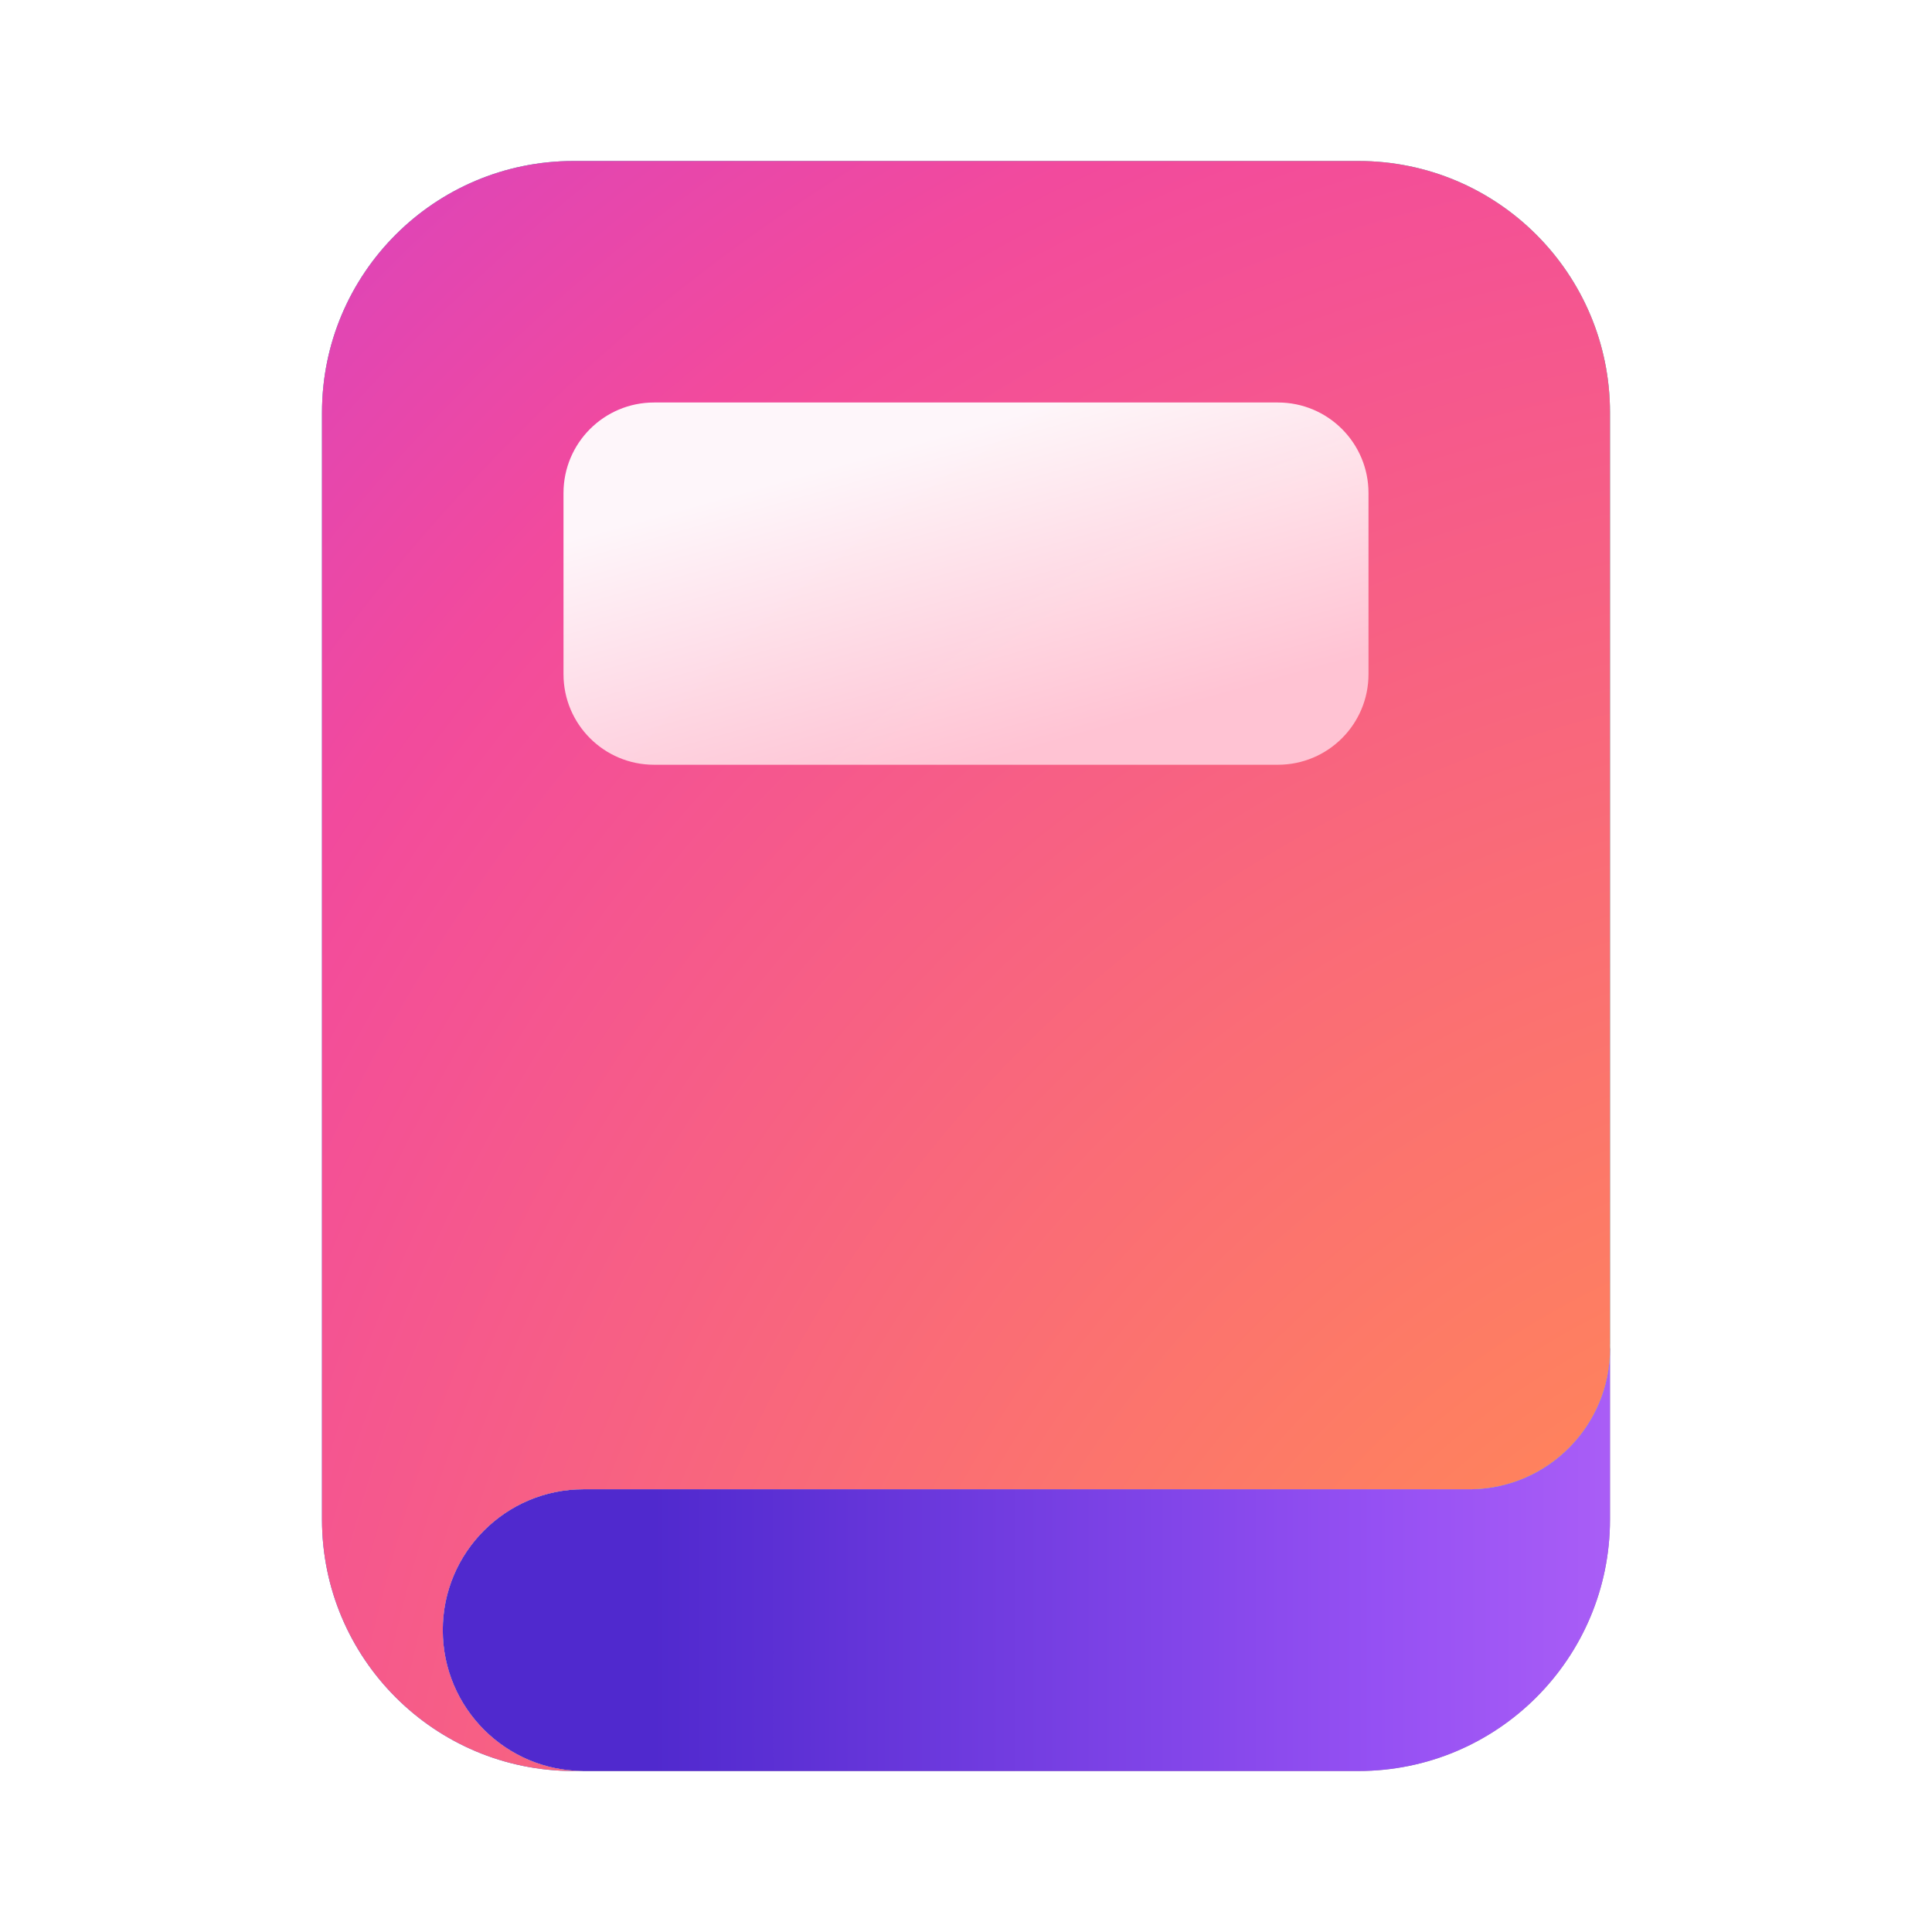
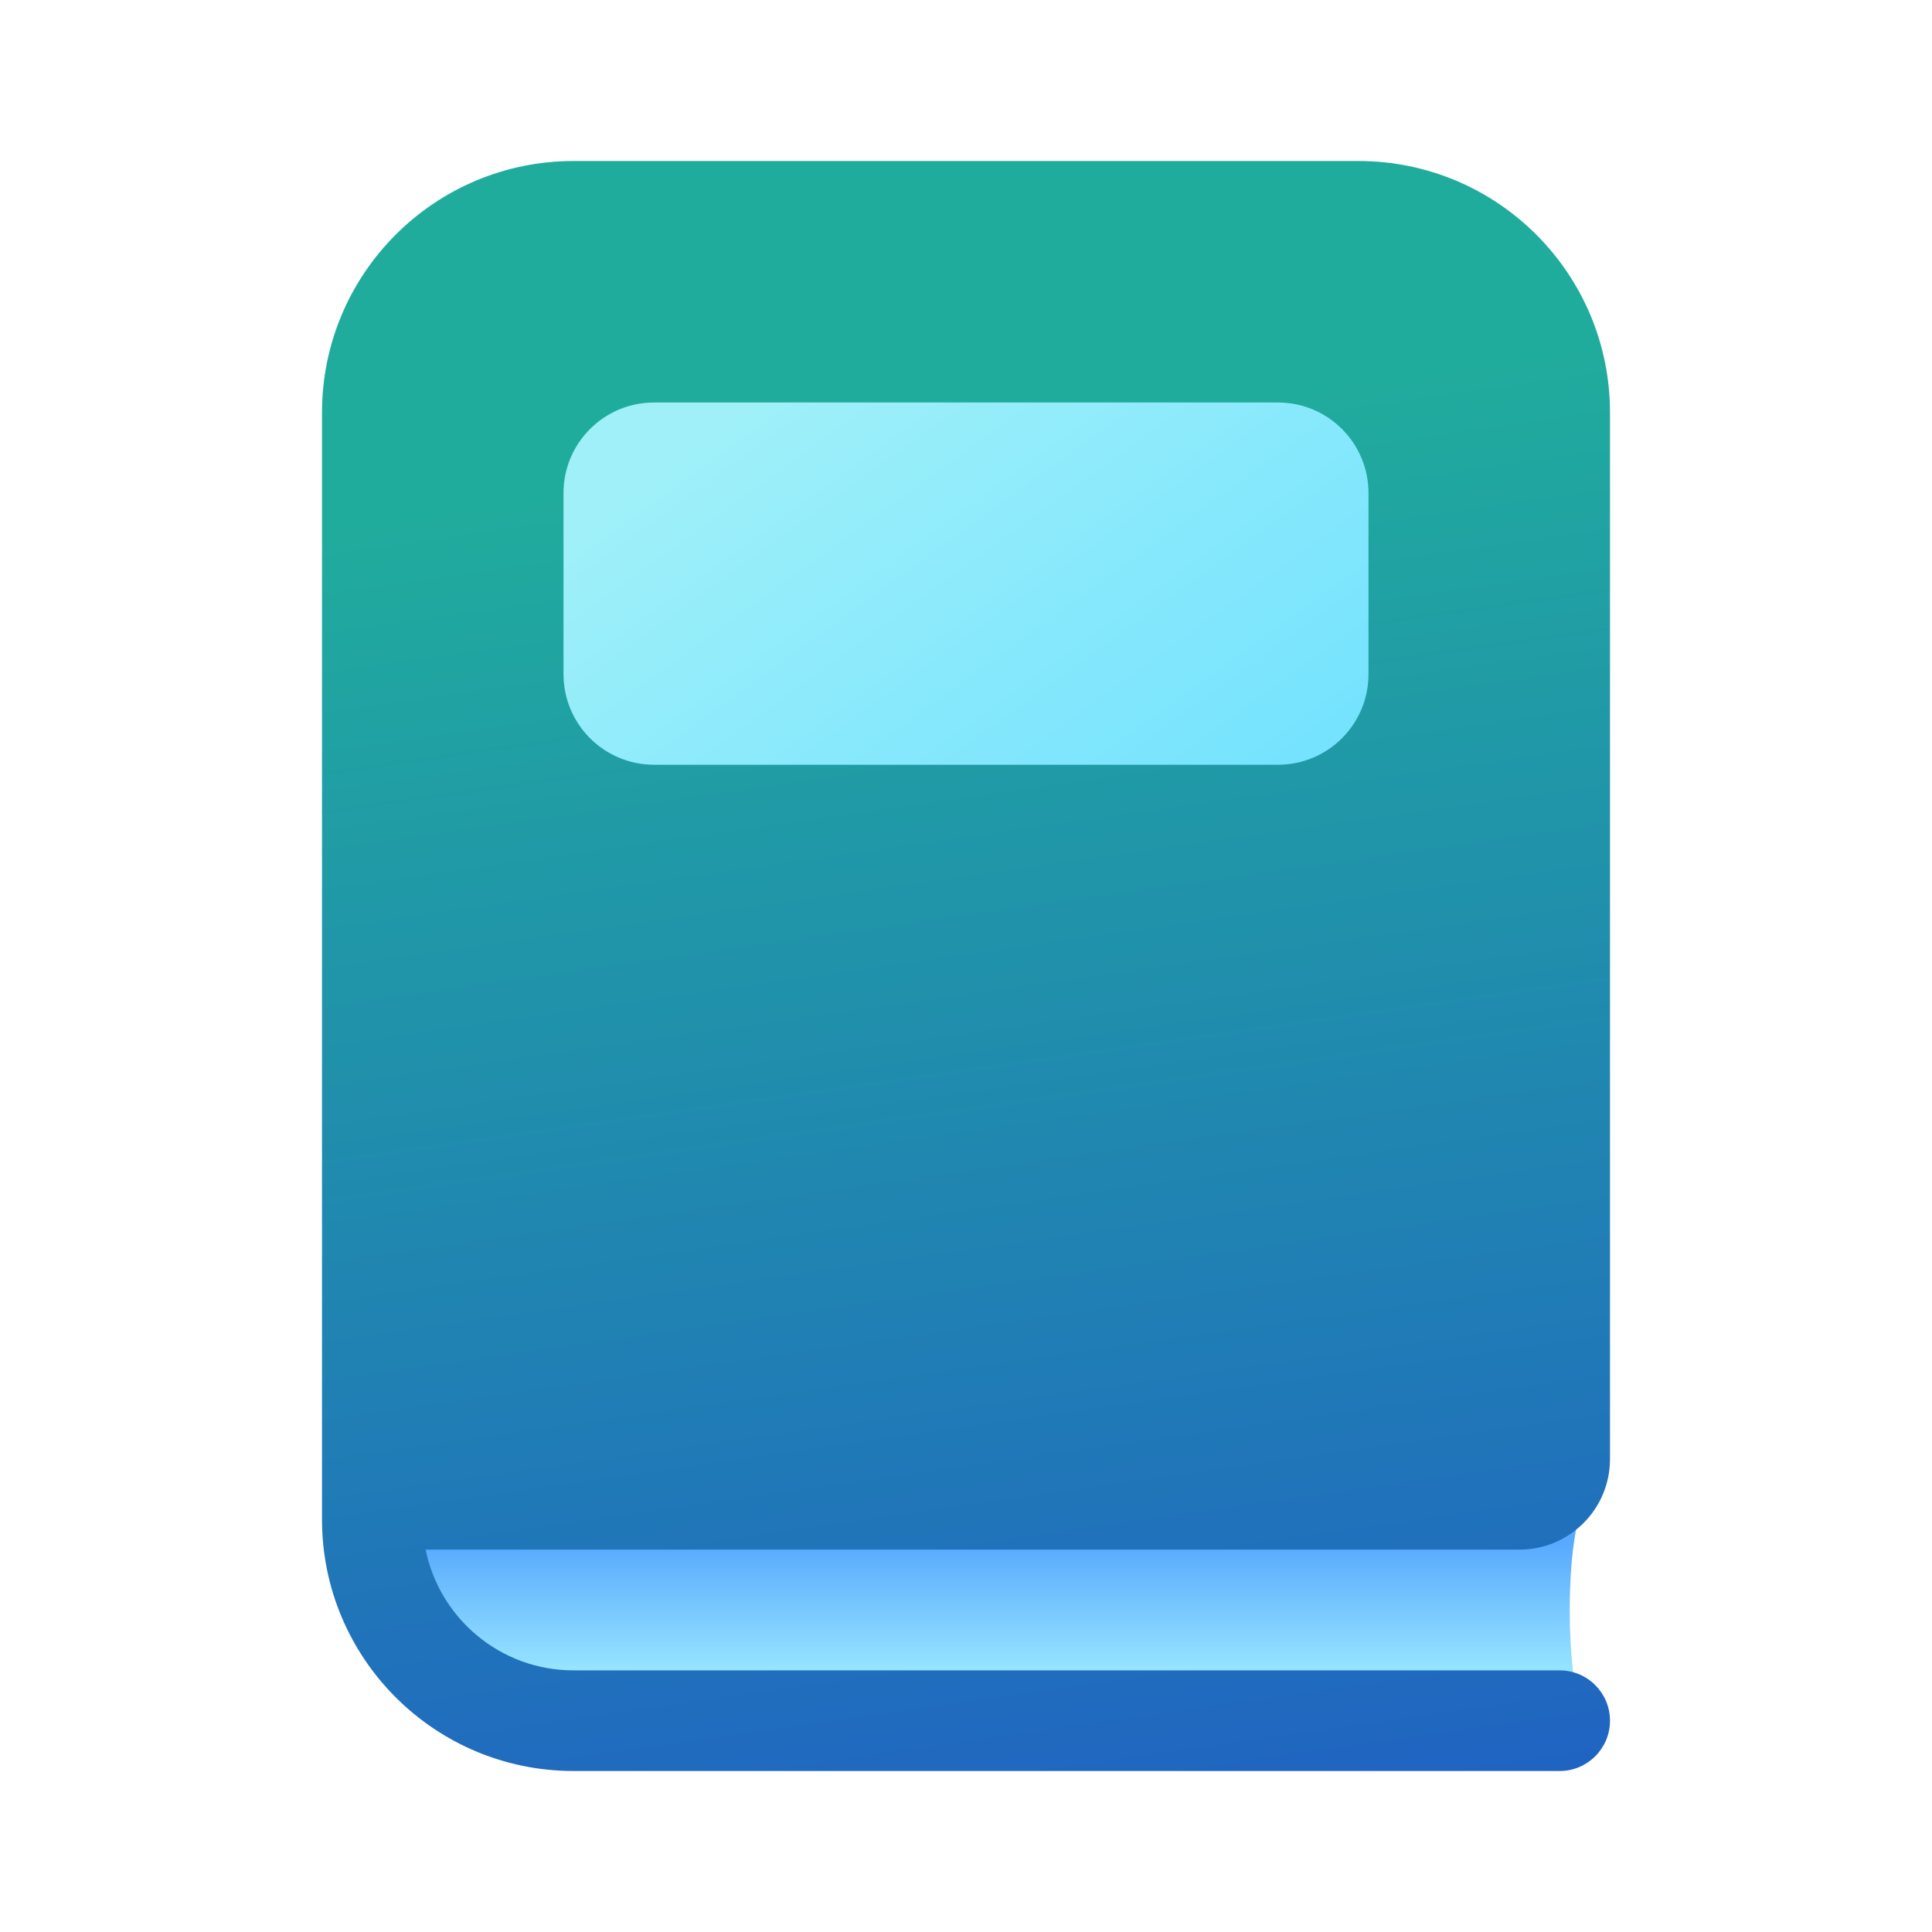
<svg xmlns="http://www.w3.org/2000/svg" width="48" height="48" viewBox="0 0 48 48" fill="none">
-   <path d="M40 37.75C40 41.202 37.202 44 33.75 44H14.5C12.567 44 10 42.433 10 40.5C10 38.567 10.001 33.4 10.001 33.4L40 33.5V37.75Z" fill="#929292" />
-   <path d="M40 37.75C40 41.202 37.202 44 33.75 44H14.5C12.567 44 10 42.433 10 40.5C10 38.567 10.001 33.4 10.001 33.4L40 33.5V37.75Z" fill="url(#paint0_linear_73819_12114)" />
-   <path d="M40 33.5C40 33.5 39.999 33.6 39.999 33.5L40 33.5Z" fill="#929292" />
-   <path d="M40 33.5C40 33.5 39.999 33.6 39.999 33.5L40 33.5Z" fill="url(#paint1_linear_73819_12114)" />
-   <path d="M8 10.25C8 6.798 10.798 4 14.25 4H33.75C37.202 4 40 6.798 40 10.25V33.4H39.999C39.999 33.434 40 33.467 40 33.5C40 35.416 38.462 36.972 36.553 37H14.5C12.567 37 11 38.567 11 40.5C11 42.433 12.567 44 14.5 44H14.25C10.798 44 8 41.202 8 37.75V10.25Z" fill="#CACACA" />
-   <path d="M8 10.25C8 6.798 10.798 4 14.25 4H33.75C37.202 4 40 6.798 40 10.25V33.4H39.999C39.999 33.434 40 33.467 40 33.5C40 35.416 38.462 36.972 36.553 37H14.5C12.567 37 11 38.567 11 40.5C11 42.433 12.567 44 14.5 44H14.25C10.798 44 8 41.202 8 37.75V10.25Z" fill="url(#paint2_linear_73819_12114)" />
-   <path d="M8 10.25C8 6.798 10.798 4 14.25 4H33.75C37.202 4 40 6.798 40 10.25V33.4H39.999C39.999 33.434 40 33.467 40 33.5C40 35.416 38.462 36.972 36.553 37H14.5C12.567 37 11 38.567 11 40.5C11 42.433 12.567 44 14.5 44H14.25C10.798 44 8 41.202 8 37.75V10.25Z" fill="url(#paint3_radial_73819_12114)" />
-   <path d="M16.25 10C15.007 10 14 11.007 14 12.25V16.75C14 17.993 15.007 19 16.25 19H31.75C32.993 19 34 17.993 34 16.75V12.25C34 11.007 32.993 10 31.75 10H16.25Z" fill="url(#paint4_linear_73819_12114)" fill-opacity="0.95" />
+   <path d="M10 37H39.5C39.5 37 39 37.6 39 40C39 42.4 39.5 43 39.5 43H15C12.239 43 10 40.761 10 38V37Z" fill="url(#paint0_linear_74105_6447)" />
+   <path d="M14.25 4C10.798 4 8 6.798 8 10.25V37.75C8 41.202 10.798 44 14.25 44H38.75C39.44 44 40 43.44 40 42.75C40 42.06 39.44 41.5 38.75 41.5H14.25C12.436 41.5 10.922 40.212 10.575 38.5H37.75C38.993 38.5 40 37.493 40 36.25V10.25C40 6.798 37.202 4 33.75 4H14.25Z" fill="url(#paint1_linear_74105_6447)" />
+   <path d="M16.25 10C15.007 10 14 11.007 14 12.25V16.75C14 17.993 15.007 19 16.25 19H31.75C32.993 19 34 17.993 34 16.75V12.25C34 11.007 32.993 10 31.75 10H16.25Z" fill="url(#paint2_linear_74105_6447)" />
  <defs>
-     <linearGradient id="paint0_linear_73819_12114" x1="12.848" y1="36.05" x2="72.97" y2="36.05" gradientUnits="userSpaceOnUse">
-       <stop offset="0.056" stop-color="#5029CE" />
-       <stop offset="0.355" stop-color="#9550F3" />
-       <stop offset="0.565" stop-color="#C16DFA" />
+     <linearGradient id="paint0_linear_74105_6447" x1="23.87" y1="41.8" x2="23.87" y2="37" gradientUnits="userSpaceOnUse">
+       <stop stop-color="#9DEAFF" />
+       <stop offset="0.716" stop-color="#58AAFE" />
    </linearGradient>
-     <linearGradient id="paint1_linear_73819_12114" x1="12.848" y1="36.05" x2="72.97" y2="36.05" gradientUnits="userSpaceOnUse">
-       <stop offset="0.056" stop-color="#5029CE" />
-       <stop offset="0.355" stop-color="#9550F3" />
-       <stop offset="0.565" stop-color="#C16DFA" />
+     <linearGradient id="paint1_linear_74105_6447" x1="19.041" y1="11.484" x2="25.195" y2="54.565" gradientUnits="userSpaceOnUse">
+       <stop stop-color="#20AC9D" />
+       <stop offset="1" stop-color="#2052CB" />
    </linearGradient>
-     <linearGradient id="paint2_linear_73819_12114" x1="-18.249" y1="91.464" x2="64.173" y2="14.636" gradientUnits="userSpaceOnUse">
-       <stop stop-color="#BD4AF9" />
-       <stop offset="0.465" stop-color="#4B8AFF" />
-       <stop offset="0.904" stop-color="#41E2B5" />
-     </linearGradient>
-     <radialGradient id="paint3_radial_73819_12114" cx="0" cy="0" r="1" gradientUnits="userSpaceOnUse" gradientTransform="translate(51.6364 60) rotate(-112.989) scale(104.282 86.7632)">
-       <stop stop-color="#FFC470" />
-       <stop offset="0.251" stop-color="#FF835C" />
-       <stop offset="0.584" stop-color="#F24A9D" />
-       <stop offset="0.871" stop-color="#B339F0" />
-       <stop offset="1" stop-color="#C354FF" />
-     </radialGradient>
-     <linearGradient id="paint4_linear_73819_12114" x1="25.842" y1="18.812" x2="23.029" y2="8.767" gradientUnits="userSpaceOnUse">
-       <stop offset="0.024" stop-color="#FFC8D7" />
-       <stop offset="0.807" stop-color="white" />
+     <linearGradient id="paint2_linear_74105_6447" x1="20.898" y1="8.456" x2="31.713" y2="23.413" gradientUnits="userSpaceOnUse">
+       <stop stop-color="#9FF0F9" />
+       <stop offset="1" stop-color="#6CE0FF" />
    </linearGradient>
  </defs>
</svg>
